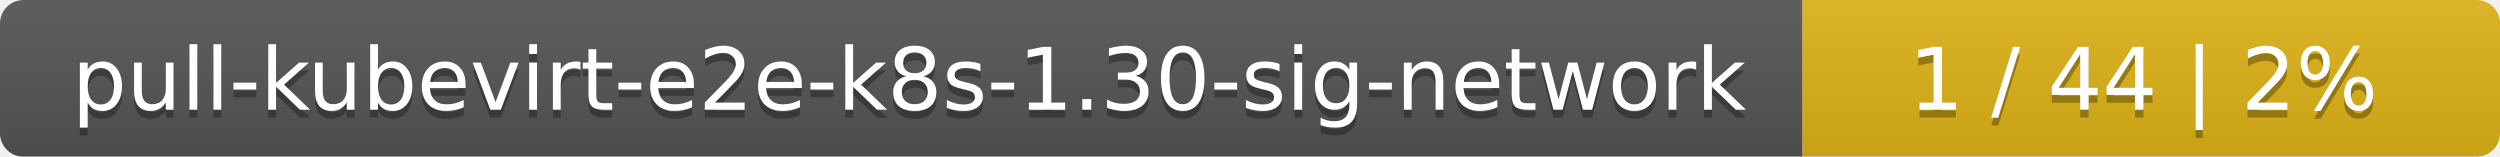
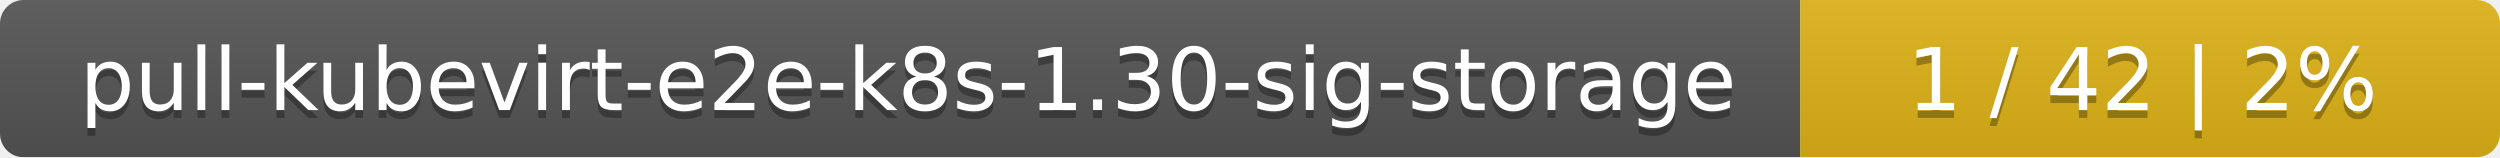
- <svg xmlns="http://www.w3.org/2000/svg" width="319" height="20">
+ <svg xmlns="http://www.w3.org/2000/svg" width="318" height="20">
  <linearGradient id="smooth" x2="0" y2="100%">
    <stop offset="0" stop-color="#bbb" stop-opacity=".1" />
    <stop offset="1" stop-opacity=".1" />
  </linearGradient>
  <mask id="round">
-     <rect width="319" height="20" rx="3" fill="#fff" />
+     <rect width="318" height="20" rx="3" fill="#fff" />
  </mask>
  <g mask="url(#round)">
-     <rect width="230" height="20" fill="#555" />
-     <rect x="230" width="89" height="20" fill="#dfb317" />
-     <rect width="319" height="20" fill="url(#smooth)" />
+     <rect width="229" height="20" fill="#555" />
+     <rect x="229" width="89" height="20" fill="#dfb317" />
+     <rect width="318" height="20" fill="url(#smooth)" />
  </g>
  <g fill="#fff" text-anchor="middle" font-family="DejaVu Sans,Verdana,Geneva,sans-serif" font-size="11">
-     <text x="116" y="15" fill="#010101" fill-opacity=".3">pull-kubevirt-e2e-k8s-1.30-sig-network</text>
-     <text x="116" y="14">pull-kubevirt-e2e-k8s-1.30-sig-network</text>
-     <text x="273.5" y="15" fill="#010101" fill-opacity=".3">1 / 44    |    2%</text>
-     <text x="273.5" y="14">1 / 44    |    2%</text>
+     <text x="115.5" y="15" fill="#010101" fill-opacity=".3">pull-kubevirt-e2e-k8s-1.30-sig-storage</text>
+     <text x="115.5" y="14">pull-kubevirt-e2e-k8s-1.30-sig-storage</text>
+     <text x="272.5" y="15" fill="#010101" fill-opacity=".3">1 / 42    |    2%</text>
+     <text x="272.5" y="14">1 / 42    |    2%</text>
  </g>
</svg>
